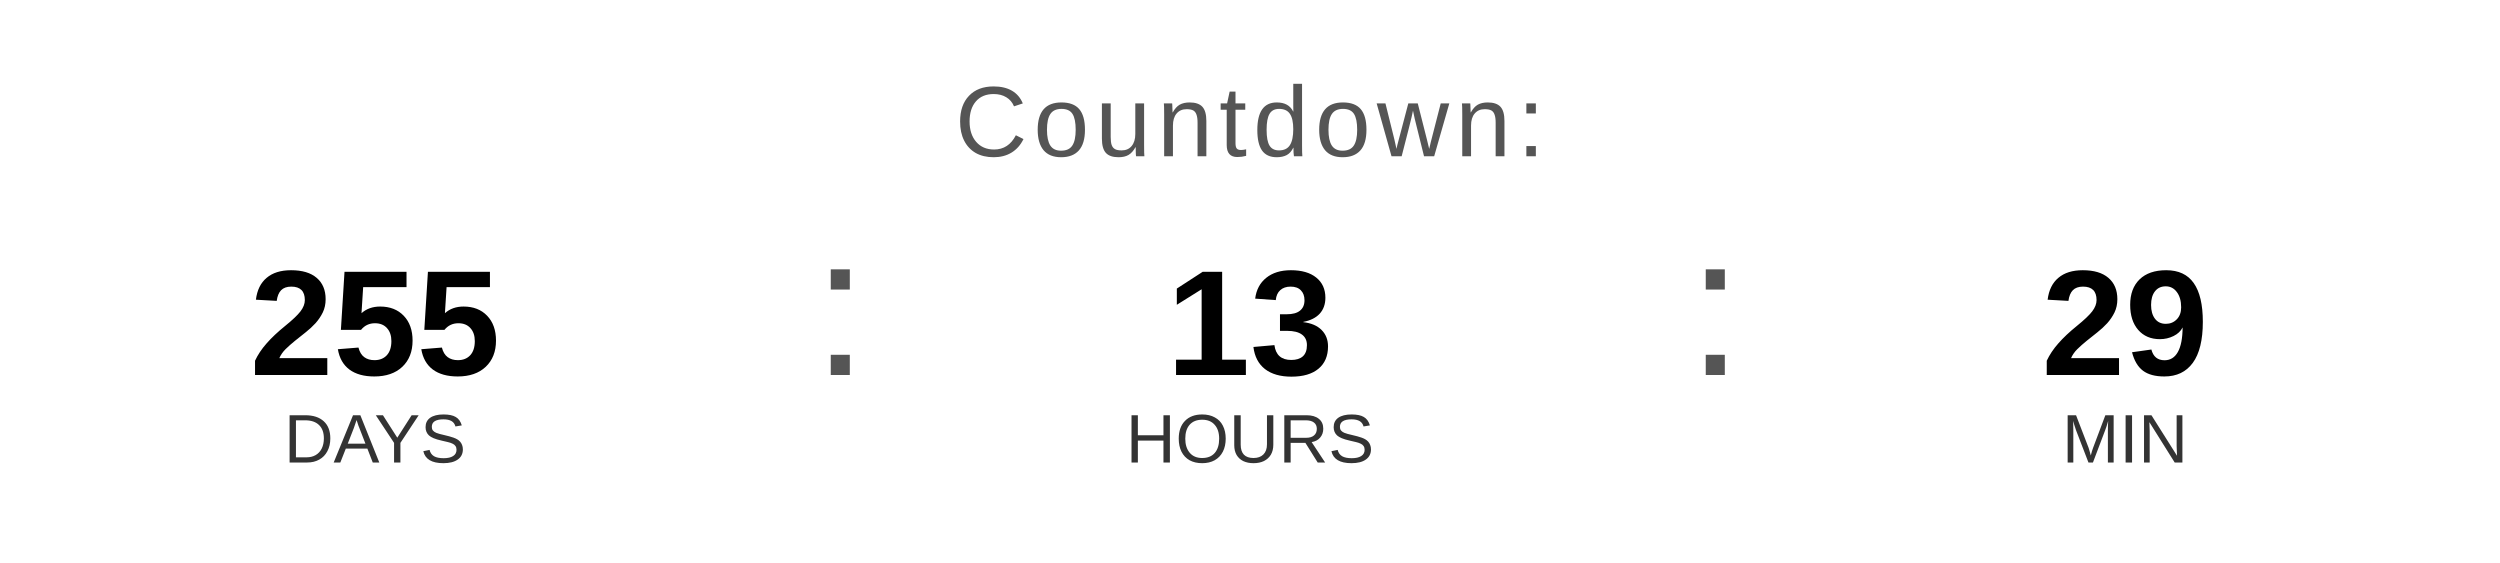
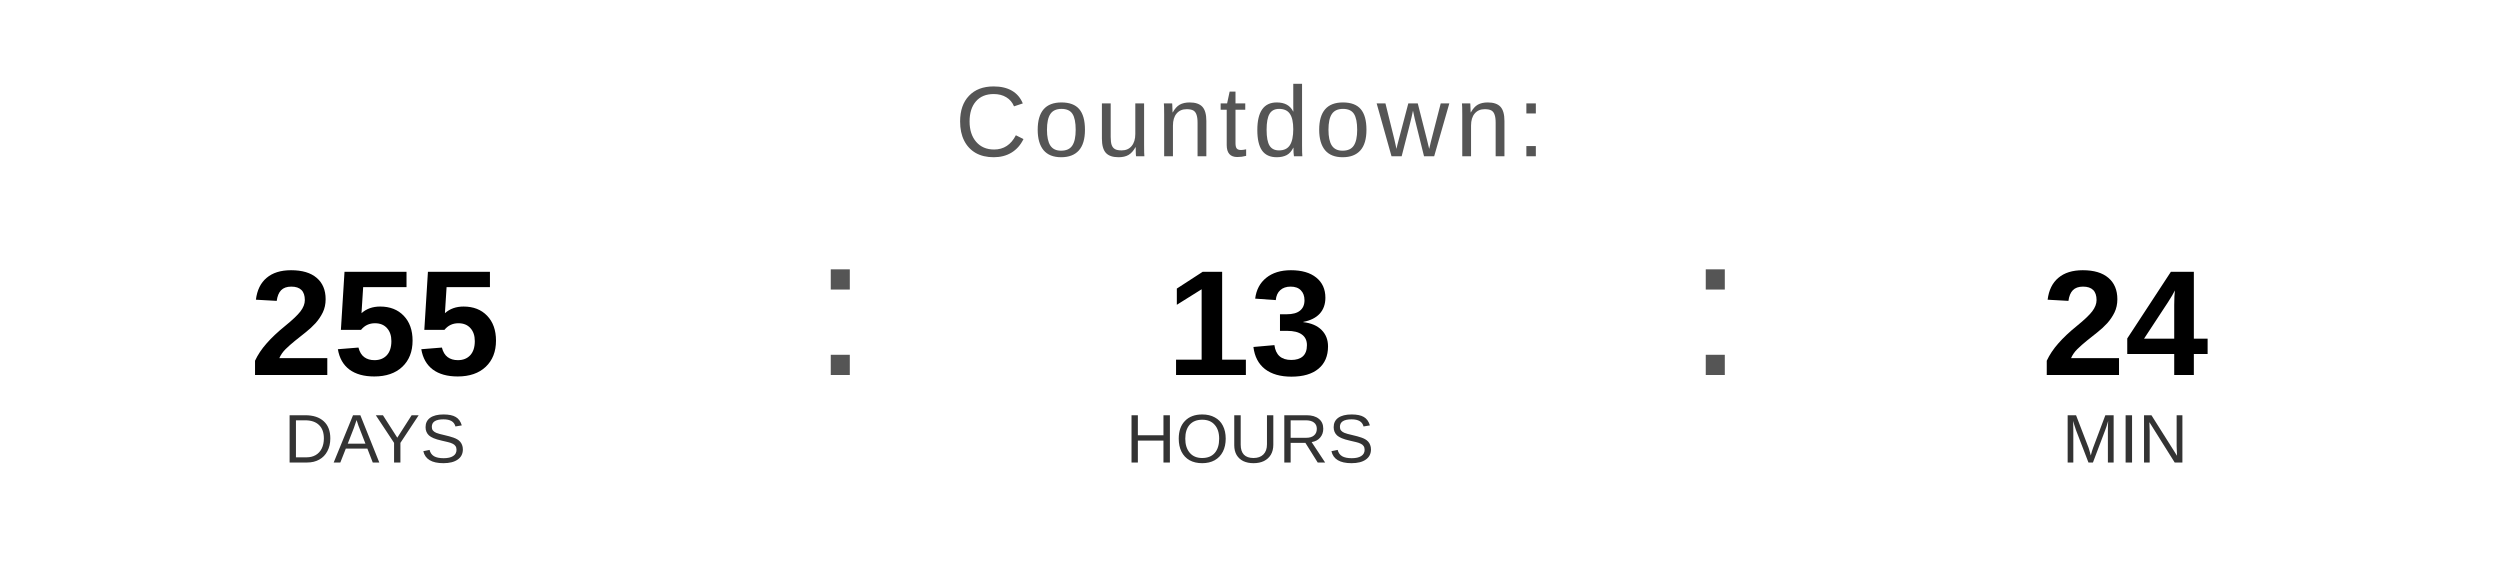
<svg xmlns="http://www.w3.org/2000/svg" width="400" height="90" viewBox="0 0 400 90">
  <text x="200" y="25" font-family="Arial, Helvetica, sans-serif" font-size="16" fill="#555555" text-anchor="middle" letter-spacing="1">
    Countdown:
  </text>
  <text x="60" y="60" font-family="Arial, Helvetica, sans-serif" font-size="24" font-weight="bold" fill="#000000" text-anchor="middle">255</text>
  <text x="60" y="74" font-family="Arial, Helvetica, sans-serif" font-size="11" fill="#333333" text-anchor="middle">DAYS</text>
  <text x="130" y="60" font-family="Arial, sans-serif" font-size="32" fill="#555555">:</text>
  <text x="200" y="60" font-family="Arial, Helvetica, sans-serif" font-size="24" font-weight="bold" fill="#000000" text-anchor="middle">13</text>
  <text x="200" y="74" font-family="Arial, Helvetica, sans-serif" font-size="11" fill="#333333" text-anchor="middle">HOURS</text>
  <text x="270" y="60" font-family="Arial, sans-serif" font-size="32" fill="#555555">:</text>
-   <text x="340" y="60" font-family="Arial, Helvetica, sans-serif" font-size="24" font-weight="bold" fill="#000000" text-anchor="middle">29</text>
+   <text x="340" y="60" font-family="Arial, Helvetica, sans-serif" font-size="24" font-weight="bold" fill="#000000" text-anchor="middle">24</text>
  <text x="340" y="74" font-family="Arial, Helvetica, sans-serif" font-size="11" fill="#333333" text-anchor="middle">MIN</text>
</svg>
